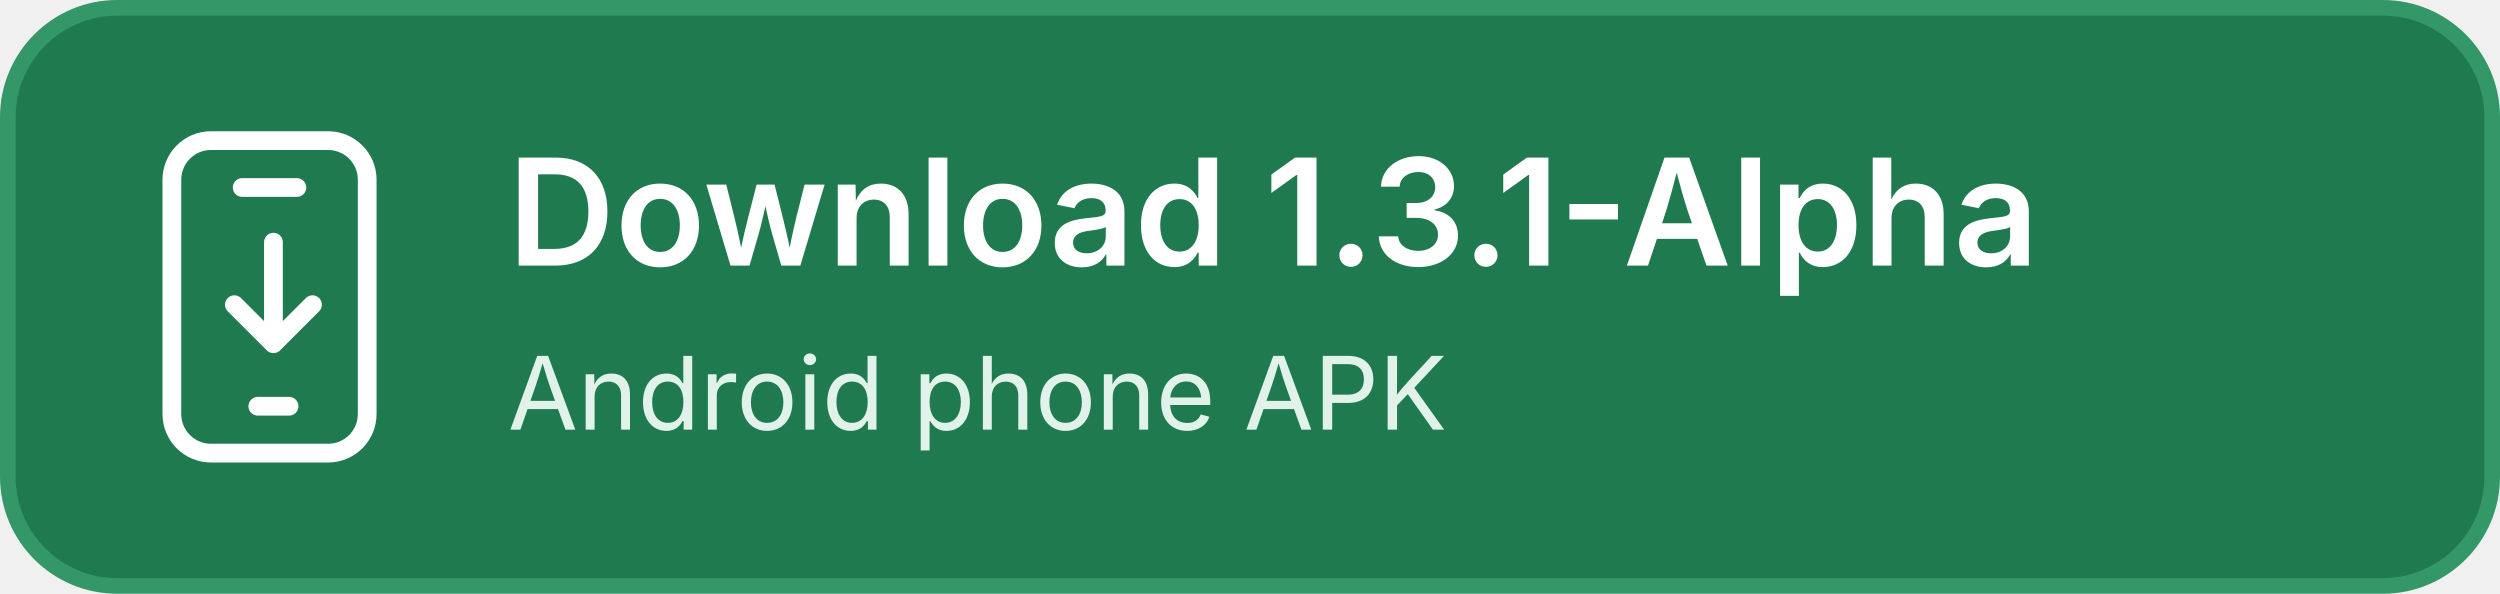
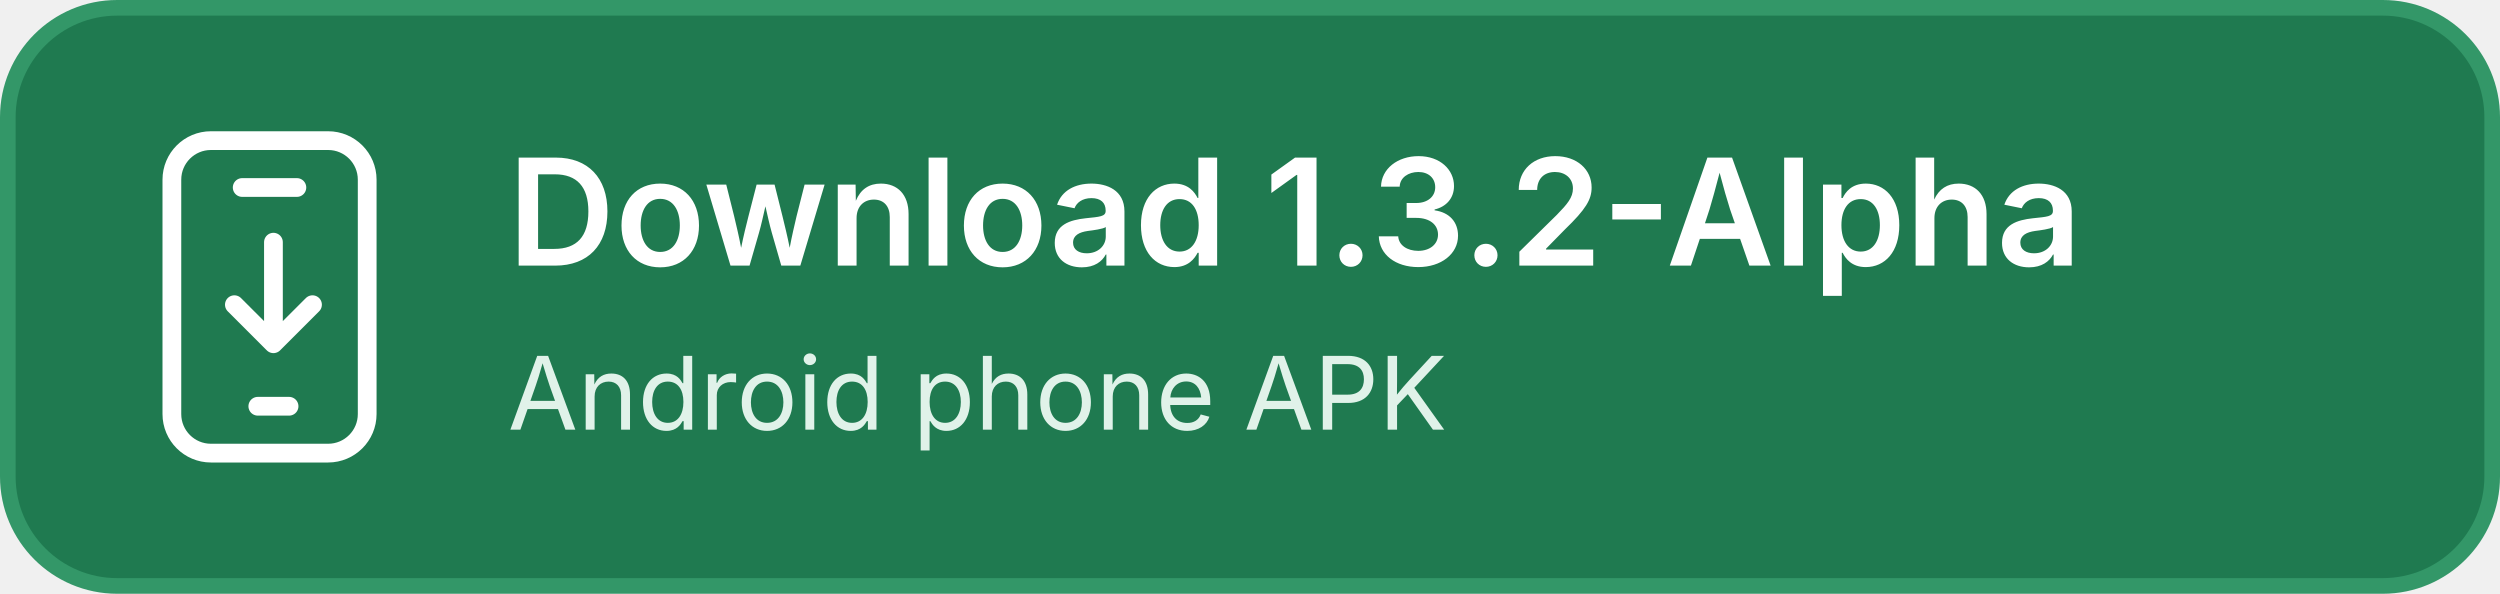
<svg xmlns="http://www.w3.org/2000/svg" width="320" height="76" viewBox="0 0 320 76" role="img" aria-labelledby="title">
  <rect x="1" y="1" width="318" height="74" rx="14" fill="#1f7a50" stroke="#339768" stroke-width="2" />
  <g fill="none" stroke="#ffffff" stroke-width="2.4" stroke-linecap="round" stroke-linejoin="round">
    <rect x="22" y="18" width="25" height="40" rx="5" />
    <path d="M31 24h7M35 31v13m-5-5 5 5 5-5M33 52h4" />
  </g>
  <g font-family="-apple-system, BlinkMacSystemFont, 'Segoe UI', sans-serif" fill="#ffffff">
-     <text id="download-version" x="65" y="34" font-size="19" font-weight="600">Download 1.3.1-Alpha</text>
+     <text id="download-version" x="65" y="34" font-size="19" font-weight="600">Download 1.3.2-Alpha</text>
    <text x="65" y="55" font-size="13" fill="#e0f2e9">Android phone APK</text>
  </g>
</svg>
